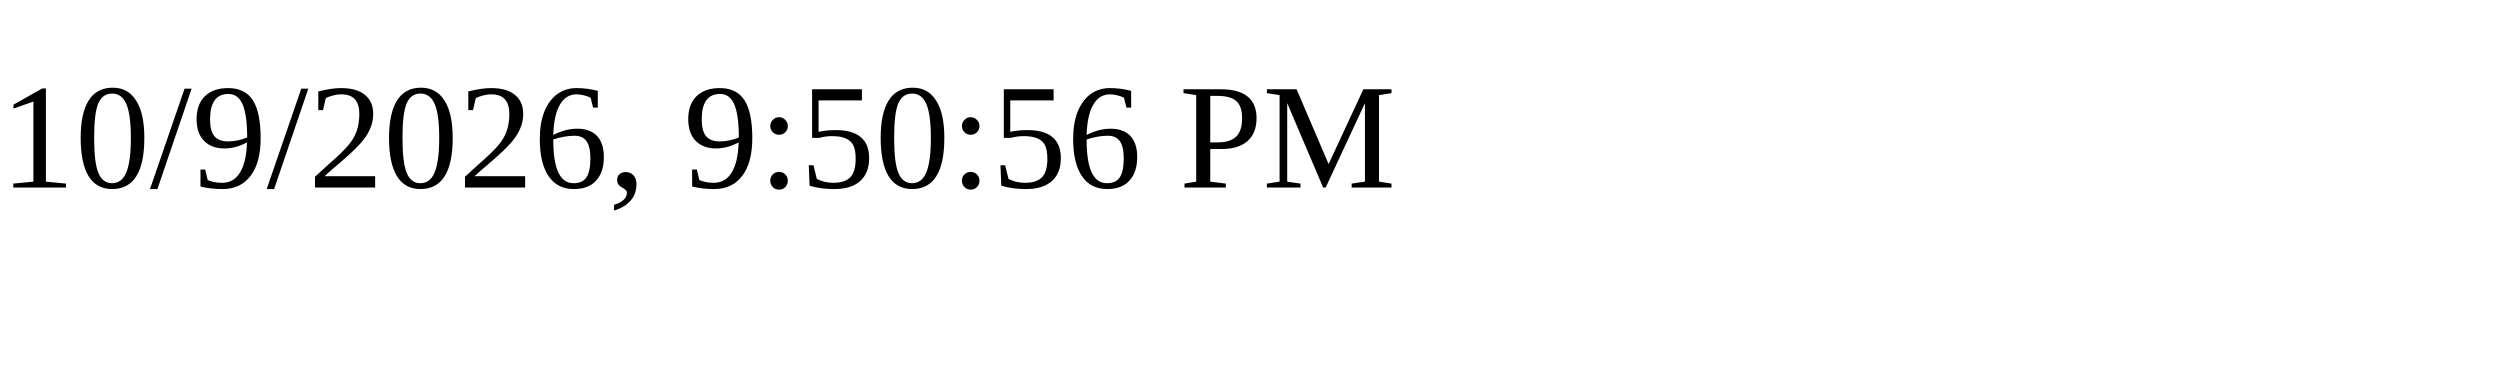
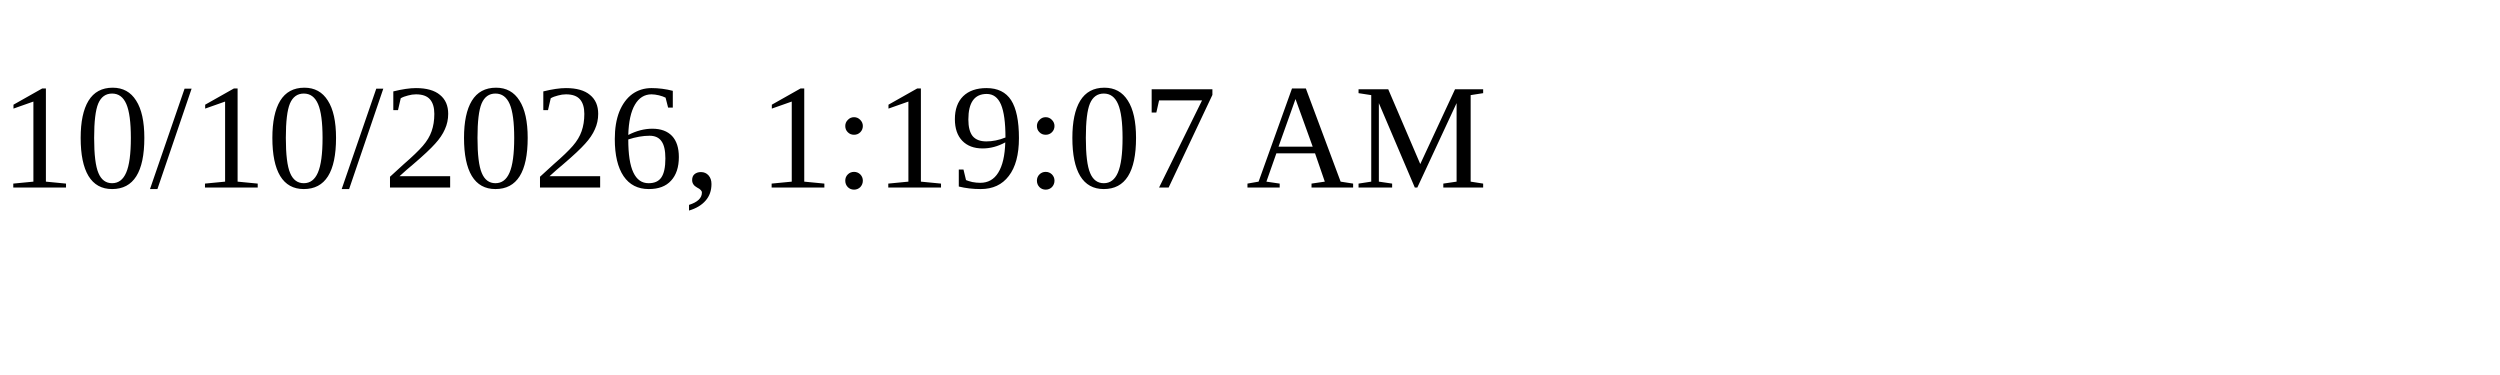
<svg xmlns="http://www.w3.org/2000/svg" height="30" width="200">
-   <text x="0" y="15">10/9/2026, 9:50:56 PM</text>
+   <text x="0" y="15">10/10/2026, 1:19:07 AM</text>
</svg>
